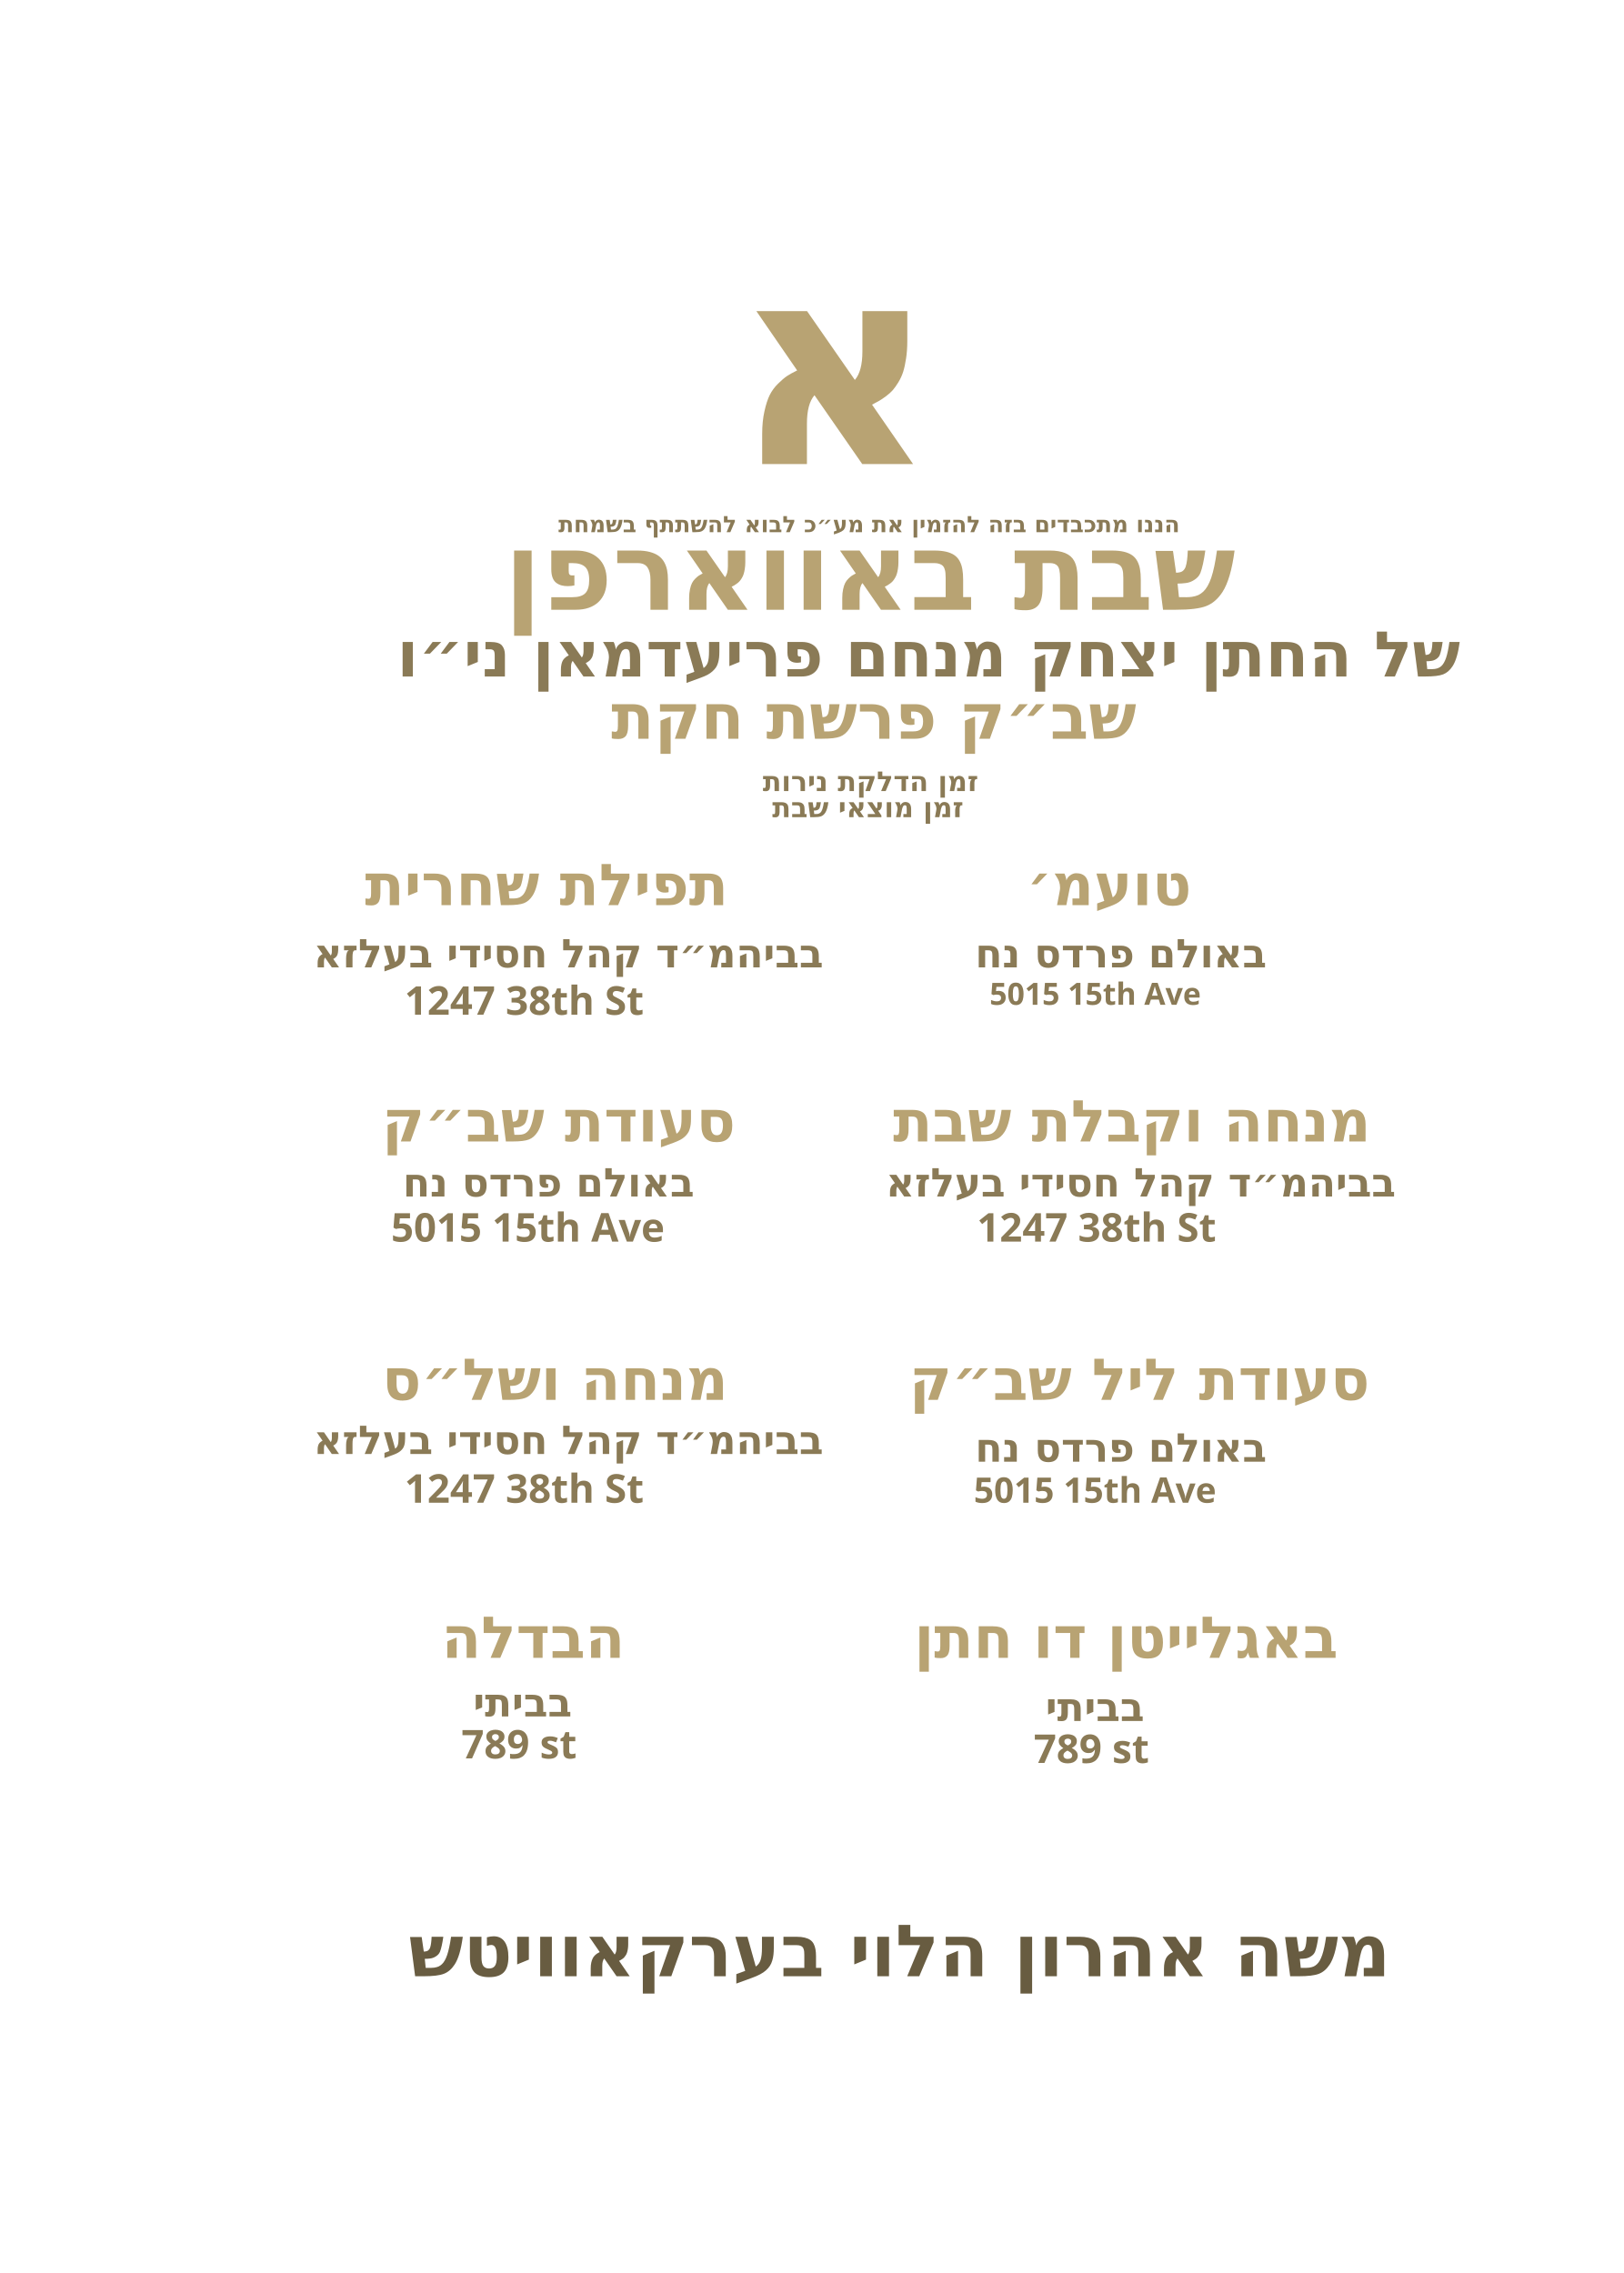
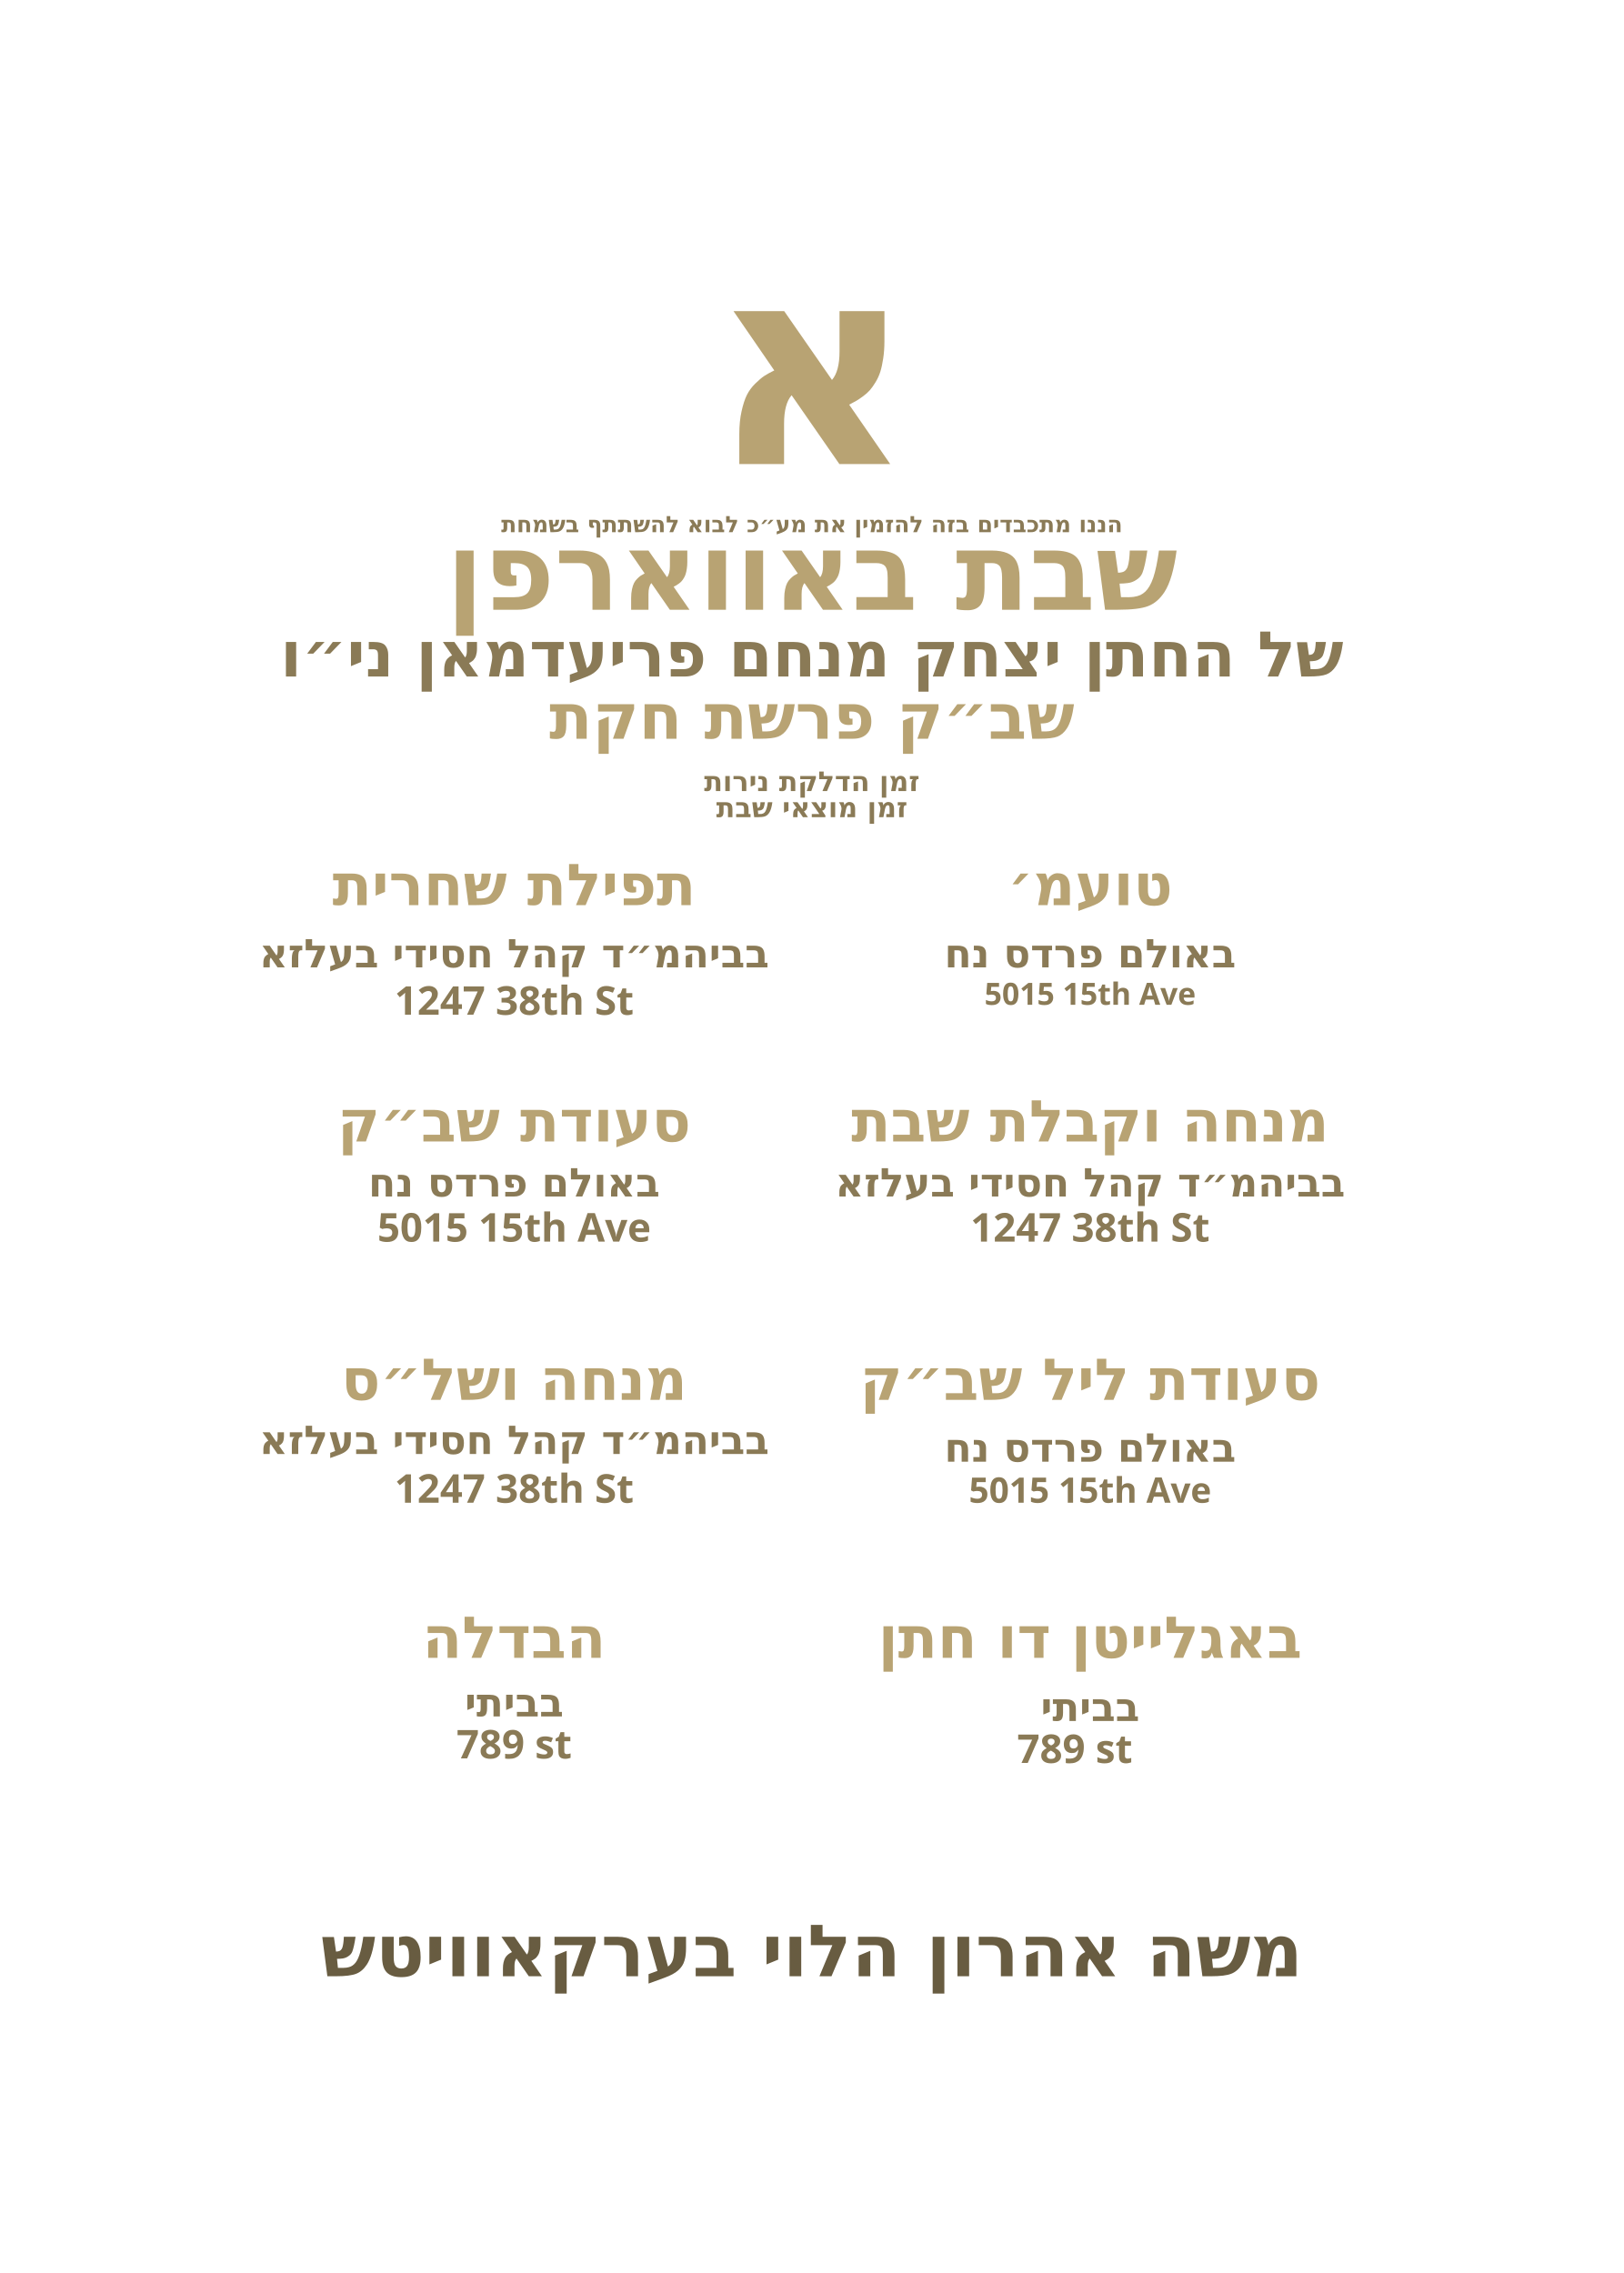
<svg xmlns="http://www.w3.org/2000/svg" id="Layer_1" data-name="Layer 1" viewBox="0 0 360 504">
  <g id="letter">
-     <text transform="translate(162.5 102.9)" fill="#b8a373" font-family="Frank Ruhl Libre" font-weight="900" font-size="62">
+     <text transform="translate(180 102.9)" fill="#b8a373" font-family="Frank Ruhl Libre" font-weight="900" font-size="62" text-anchor="middle">
      <tspan x="0" y="0">א</tspan>
    </text>
  </g>
  <g id="text_1">
-     <text transform="translate(123.8 118)" fill="#8a7a56" font-family="Frank Ruhl Libre" font-weight="900" font-size="5">
+     <text transform="translate(180 118)" fill="#8a7a56" font-family="Frank Ruhl Libre" font-weight="900" font-size="5" text-anchor="middle">
      <tspan x="0" y="0">הננו מתכבדים בזה להזמין את מע״כ לבוא להשתתף בשמחת</tspan>
    </text>
  </g>
  <g id="text_2">
-     <text transform="translate(111.8 135.2)" fill="#b8a373" font-family="Frank Ruhl Libre" font-weight="900" font-size="24">
+     <text transform="translate(180 135.2)" fill="#b8a373" font-family="Frank Ruhl Libre" font-weight="900" font-size="24" text-anchor="middle">
      <tspan x="0" y="0">שבת באווארפן</tspan>
    </text>
  </g>
  <g id="chusen*">
-     <text transform="translate(88 150)" fill="#8a7a56" font-family="Frank Ruhl Libre" font-weight="900" font-size="14">
+     <text transform="translate(180 150)" fill="#8a7a56" font-family="Frank Ruhl Libre" font-weight="900" font-size="14" text-anchor="middle">
      <tspan x="0" y="0">של החתן יצחק מנחם פריעדמאן ני״ו</tspan>
    </text>
  </g>
  <g id="parsha*">
-     <text transform="translate(135.5 163.8)" fill="#b8a373" font-family="Frank Ruhl Libre" font-weight="900" font-size="14">
+     <text transform="translate(180 163.8)" fill="#b8a373" font-family="Frank Ruhl Libre" font-weight="900" font-size="14" text-anchor="middle">
      <tspan x="0" y="0">שב״ק פרשת חקת</tspan>
    </text>
  </g>
  <g id="hadlakat*">
-     <text transform="translate(169.1 175.4)" fill="#8a7a56" font-family="Frank Ruhl Libre" font-weight="900" font-size="6.1">
-       <tspan x="0" y="0">זמן הדלקת נירות </tspan>
+     <text transform="translate(180 175.4)" fill="#8a7a56" font-family="Frank Ruhl Libre" font-weight="900" font-size="6.1" text-anchor="middle">
+       <tspan x="0" y="0">זמן הדלקת נירות</tspan>
    </text>
  </g>
  <g id="motzei*">
-     <text transform="translate(171.2 181.2)" fill="#8a7a56" font-family="Frank Ruhl Libre" font-weight="900" font-size="6.1">
-       <tspan x="0" y="0">זמן מוצאי שבת </tspan>
+     <text transform="translate(180 181.2)" fill="#8a7a56" font-family="Frank Ruhl Libre" font-weight="900" font-size="6.1" text-anchor="middle">
+       <tspan x="0" y="0">זמן מוצאי שבת</tspan>
    </text>
  </g>
  <g id="toamehu*">
-     <text transform="translate(227.6 200.7)" fill="#b8a373" font-family="Frank Ruhl Libre" font-weight="900" font-size="12.8">
+     <text transform="translate(241.7 200.7)" fill="#b8a373" font-family="Frank Ruhl Libre" font-weight="900" font-size="12.8" text-anchor="middle">
      <tspan x="0" y="0">טועמ׳</tspan>
    </text>
  </g>
  <g id="toamehu_location*">
-     <text transform="translate(216.2 214.5)" fill="#8a7a56" font-family="Frank Ruhl Libre" font-weight="900" font-size="8.8">
+     <text transform="translate(241.7 214.5)" fill="#8a7a56" font-family="Frank Ruhl Libre" font-weight="900" font-size="8.8" text-anchor="middle">
      <tspan x="0" y="0">באולם פרדס נח</tspan>
    </text>
  </g>
  <g id="toamehu_address*">
-     <text transform="translate(219.4 222.8)" fill="#8a7a56" font-family="Frank Ruhl Libre" font-weight="900" font-size="6.8">
+     <text transform="translate(241.7 222.8)" fill="#8a7a56" font-family="Frank Ruhl Libre" font-weight="900" font-size="6.8" text-anchor="middle">
      <tspan x="0" y="0">5015 15th Ave</tspan>
    </text>
  </g>
  <g id="mincha*">
-     <text transform="translate(198 253.1)" fill="#b8a373" font-family="Frank Ruhl Libre" font-weight="900" font-size="12.8">
+     <text transform="translate(241.7 253.1)" fill="#b8a373" font-family="Frank Ruhl Libre" font-weight="900" font-size="12.8" text-anchor="middle">
      <tspan x="0" y="0">מנחה וקבלת שבת</tspan>
    </text>
  </g>
  <g id="mincha_location*">
-     <text transform="translate(196.4 265.3)" fill="#8a7a56" font-family="Frank Ruhl Libre" font-weight="900" font-size="8.8">
+     <text transform="translate(241.7 265.3)" fill="#8a7a56" font-family="Frank Ruhl Libre" font-weight="900" font-size="8.8" text-anchor="middle">
      <tspan x="0" y="0">בביהמ״ד קהל חסידי בעלזא</tspan>
    </text>
  </g>
  <g id="mincha_address*">
-     <text transform="translate(216.6 275.3)" fill="#8a7a56" font-family="Frank Ruhl Libre" font-weight="900" font-size="8.8">
+     <text transform="translate(241.7 275.3)" fill="#8a7a56" font-family="Frank Ruhl Libre" font-weight="900" font-size="8.8" text-anchor="middle">
      <tspan x="0" y="0">1247 38th St</tspan>
    </text>
  </g>
  <g id="night_meal*">
-     <text transform="translate(201.6 310.4)" fill="#b8a373" font-family="Frank Ruhl Libre" font-weight="900" font-size="12.8">
+     <text transform="translate(241.7 310.4)" fill="#b8a373" font-family="Frank Ruhl Libre" font-weight="900" font-size="12.8" text-anchor="middle">
      <tspan x="0" y="0">סעודת ליל שב״ק</tspan>
    </text>
  </g>
  <g id="night_meal_location*">
-     <text transform="translate(216.2 324.1)" fill="#8a7a56" font-family="Frank Ruhl Libre" font-weight="900" font-size="8.8">
+     <text transform="translate(241.7 324.1)" fill="#8a7a56" font-family="Frank Ruhl Libre" font-weight="900" font-size="8.8" text-anchor="middle">
      <tspan x="0" y="0">באולם פרדס נח</tspan>
    </text>
  </g>
  <g id="night_meal_address*">
-     <text transform="translate(215.9 333.2)" fill="#8a7a56" font-family="Heebo" font-weight="600" font-size="7.8">
+     <text transform="translate(241.7 333.2)" fill="#8a7a56" font-family="Heebo" font-weight="600" font-size="7.8" text-anchor="middle">
      <tspan x="0" y="0">5015 15th Ave</tspan>
    </text>
  </g>
  <g id="bagleiten*">
-     <text transform="translate(202.7 367.6)" fill="#b8a373" font-family="Frank Ruhl Libre" font-weight="900" font-size="12.8">
+     <text transform="translate(241.7 367.6)" fill="#b8a373" font-family="Frank Ruhl Libre" font-weight="900" font-size="12.8" text-anchor="middle">
      <tspan x="0" y="0">באגלייטן דו חתן</tspan>
    </text>
  </g>
  <g id="bagleiten_location*">
-     <text transform="translate(231.8 381.6)" fill="#8a7a56" font-family="Frank Ruhl Libre" font-weight="900" font-size="8.8">
+     <text transform="translate(241.7 381.6)" fill="#8a7a56" font-family="Frank Ruhl Libre" font-weight="900" font-size="8.8" text-anchor="middle">
      <tspan x="0" y="0">בביתי</tspan>
    </text>
  </g>
  <g id="bagleiten_address*">
-     <text transform="translate(229.2 390.9)" fill="#8a7a56" font-family="Frank Ruhl Libre" font-weight="900" font-size="8.8">
+     <text transform="translate(238.3 390.9)" fill="#8a7a56" font-family="Frank Ruhl Libre" font-weight="900" font-size="8.8" text-anchor="middle">
      <tspan x="0" y="0">789 st</tspan>
    </text>
  </g>
  <g id="shachrit*">
-     <text transform="translate(80.9 200.7)" fill="#b8a373" font-family="Frank Ruhl Libre" font-weight="900" font-size="12.8">
+     <text transform="translate(114 200.7)" fill="#b8a373" font-family="Frank Ruhl Libre" font-weight="900" font-size="12.8" text-anchor="middle">
      <tspan x="0" y="0">תפילת שחרית</tspan>
    </text>
  </g>
  <g id="shachrit_location*">
-     <text transform="translate(69.5 214.5)" fill="#8a7a56" font-family="Frank Ruhl Libre" font-weight="900" font-size="8.8">
+     <text transform="translate(114 214.5)" fill="#8a7a56" font-family="Frank Ruhl Libre" font-weight="900" font-size="8.8" text-anchor="middle">
      <tspan x="0" y="0">בביהמ״ד קהל חסידי בעלזא</tspan>
    </text>
  </g>
  <g id="shachrit_address*">
-     <text transform="translate(89.7 225)" fill="#8a7a56" font-family="Frank Ruhl Libre" font-weight="900" font-size="8.8">
+     <text transform="translate(114 225)" fill="#8a7a56" font-family="Frank Ruhl Libre" font-weight="900" font-size="8.8" text-anchor="middle">
      <tspan x="0" y="0">1247 38th St</tspan>
    </text>
  </g>
  <g id="morning_meal*">
-     <text transform="translate(84.7 253.1)" fill="#b8a373" font-family="Frank Ruhl Libre" font-weight="900" font-size="12.8">
+     <text transform="translate(114 253.1)" fill="#b8a373" font-family="Frank Ruhl Libre" font-weight="900" font-size="12.8" text-anchor="middle">
      <tspan x="0" y="0">סעודת שב״ק</tspan>
    </text>
  </g>
  <g id="morning_meal_location*">
-     <text transform="translate(89.3 265.3)" fill="#8a7a56" font-family="Frank Ruhl Libre" font-weight="900" font-size="8.8">
+     <text transform="translate(114 265.3)" fill="#8a7a56" font-family="Frank Ruhl Libre" font-weight="900" font-size="8.8" text-anchor="middle">
      <tspan x="0" y="0">באולם פרדס נח</tspan>
    </text>
  </g>
  <g id="morning_meal_address*">
-     <text transform="translate(86.7 275.3)" fill="#8a7a56" font-family="Frank Ruhl Libre" font-weight="900" font-size="8.8">
+     <text transform="translate(114 275.3)" fill="#8a7a56" font-family="Frank Ruhl Libre" font-weight="900" font-size="8.8" text-anchor="middle">
      <tspan x="0" y="0">5015 15th Ave</tspan>
    </text>
  </g>
  <g id="shaleshseudos*">
-     <text transform="translate(84.7 310.4)" fill="#b8a373" font-family="Frank Ruhl Libre" font-weight="900" font-size="12.8">
+     <text transform="translate(114 310.4)" fill="#b8a373" font-family="Frank Ruhl Libre" font-weight="900" font-size="12.8" text-anchor="middle">
      <tspan x="0" y="0">מנחה ושל״ס</tspan>
    </text>
  </g>
  <g id="shaleshseudos_location*">
-     <text transform="translate(69.5 322.4)" fill="#8a7a56" font-family="Frank Ruhl Libre" font-weight="900" font-size="8.8">
+     <text transform="translate(114 322.4)" fill="#8a7a56" font-family="Frank Ruhl Libre" font-weight="900" font-size="8.8" text-anchor="middle">
      <tspan x="0" y="0">בביהמ״ד קהל חסידי בעלזא</tspan>
    </text>
  </g>
  <g id="shaleshseudos_address*">
-     <text transform="translate(89.7 333.2)" fill="#8a7a56" font-family="Frank Ruhl Libre" font-weight="900" font-size="8.8">
+     <text transform="translate(114 333.2)" fill="#8a7a56" font-family="Frank Ruhl Libre" font-weight="900" font-size="8.8" text-anchor="middle">
      <tspan x="0" y="0">1247 38th St</tspan>
    </text>
  </g>
  <g id="havdala*">
-     <text transform="translate(97.9 367.6)" fill="#b8a373" font-family="Frank Ruhl Libre" font-weight="900" font-size="12.8">
+     <text transform="translate(114 367.6)" fill="#b8a373" font-family="Frank Ruhl Libre" font-weight="900" font-size="12.8" text-anchor="middle">
      <tspan x="0" y="0">הבדלה</tspan>
    </text>
  </g>
  <g id="havdala_location*">
-     <text transform="translate(104.9 380.6)" fill="#8a7a56" font-family="Frank Ruhl Libre" font-weight="900" font-size="8.8">
+     <text transform="translate(114 380.6)" fill="#8a7a56" font-family="Frank Ruhl Libre" font-weight="900" font-size="8.8" text-anchor="middle">
      <tspan x="0" y="0">בביתי</tspan>
    </text>
  </g>
  <g id="havdala_address*">
-     <text transform="translate(102.3 389.9)" fill="#8a7a56" font-family="Frank Ruhl Libre" font-weight="900" font-size="8.8">
+     <text transform="translate(114 389.9)" fill="#8a7a56" font-family="Frank Ruhl Libre" font-weight="900" font-size="8.8" text-anchor="middle">
      <tspan x="0" y="0">789 st</tspan>
    </text>
  </g>
  <g id="host_name*">
-     <text transform="translate(90.6 438.2)" fill="#685c41" font-family="Frank Ruhl Libre" font-weight="900" font-size="16">
+     <text transform="translate(180 438.2)" fill="#685c41" font-family="Frank Ruhl Libre" font-weight="900" font-size="16" text-anchor="middle">
      <tspan x="0" y="0">משה אהרון הלוי בערקאוויטש</tspan>
    </text>
  </g>
</svg>
